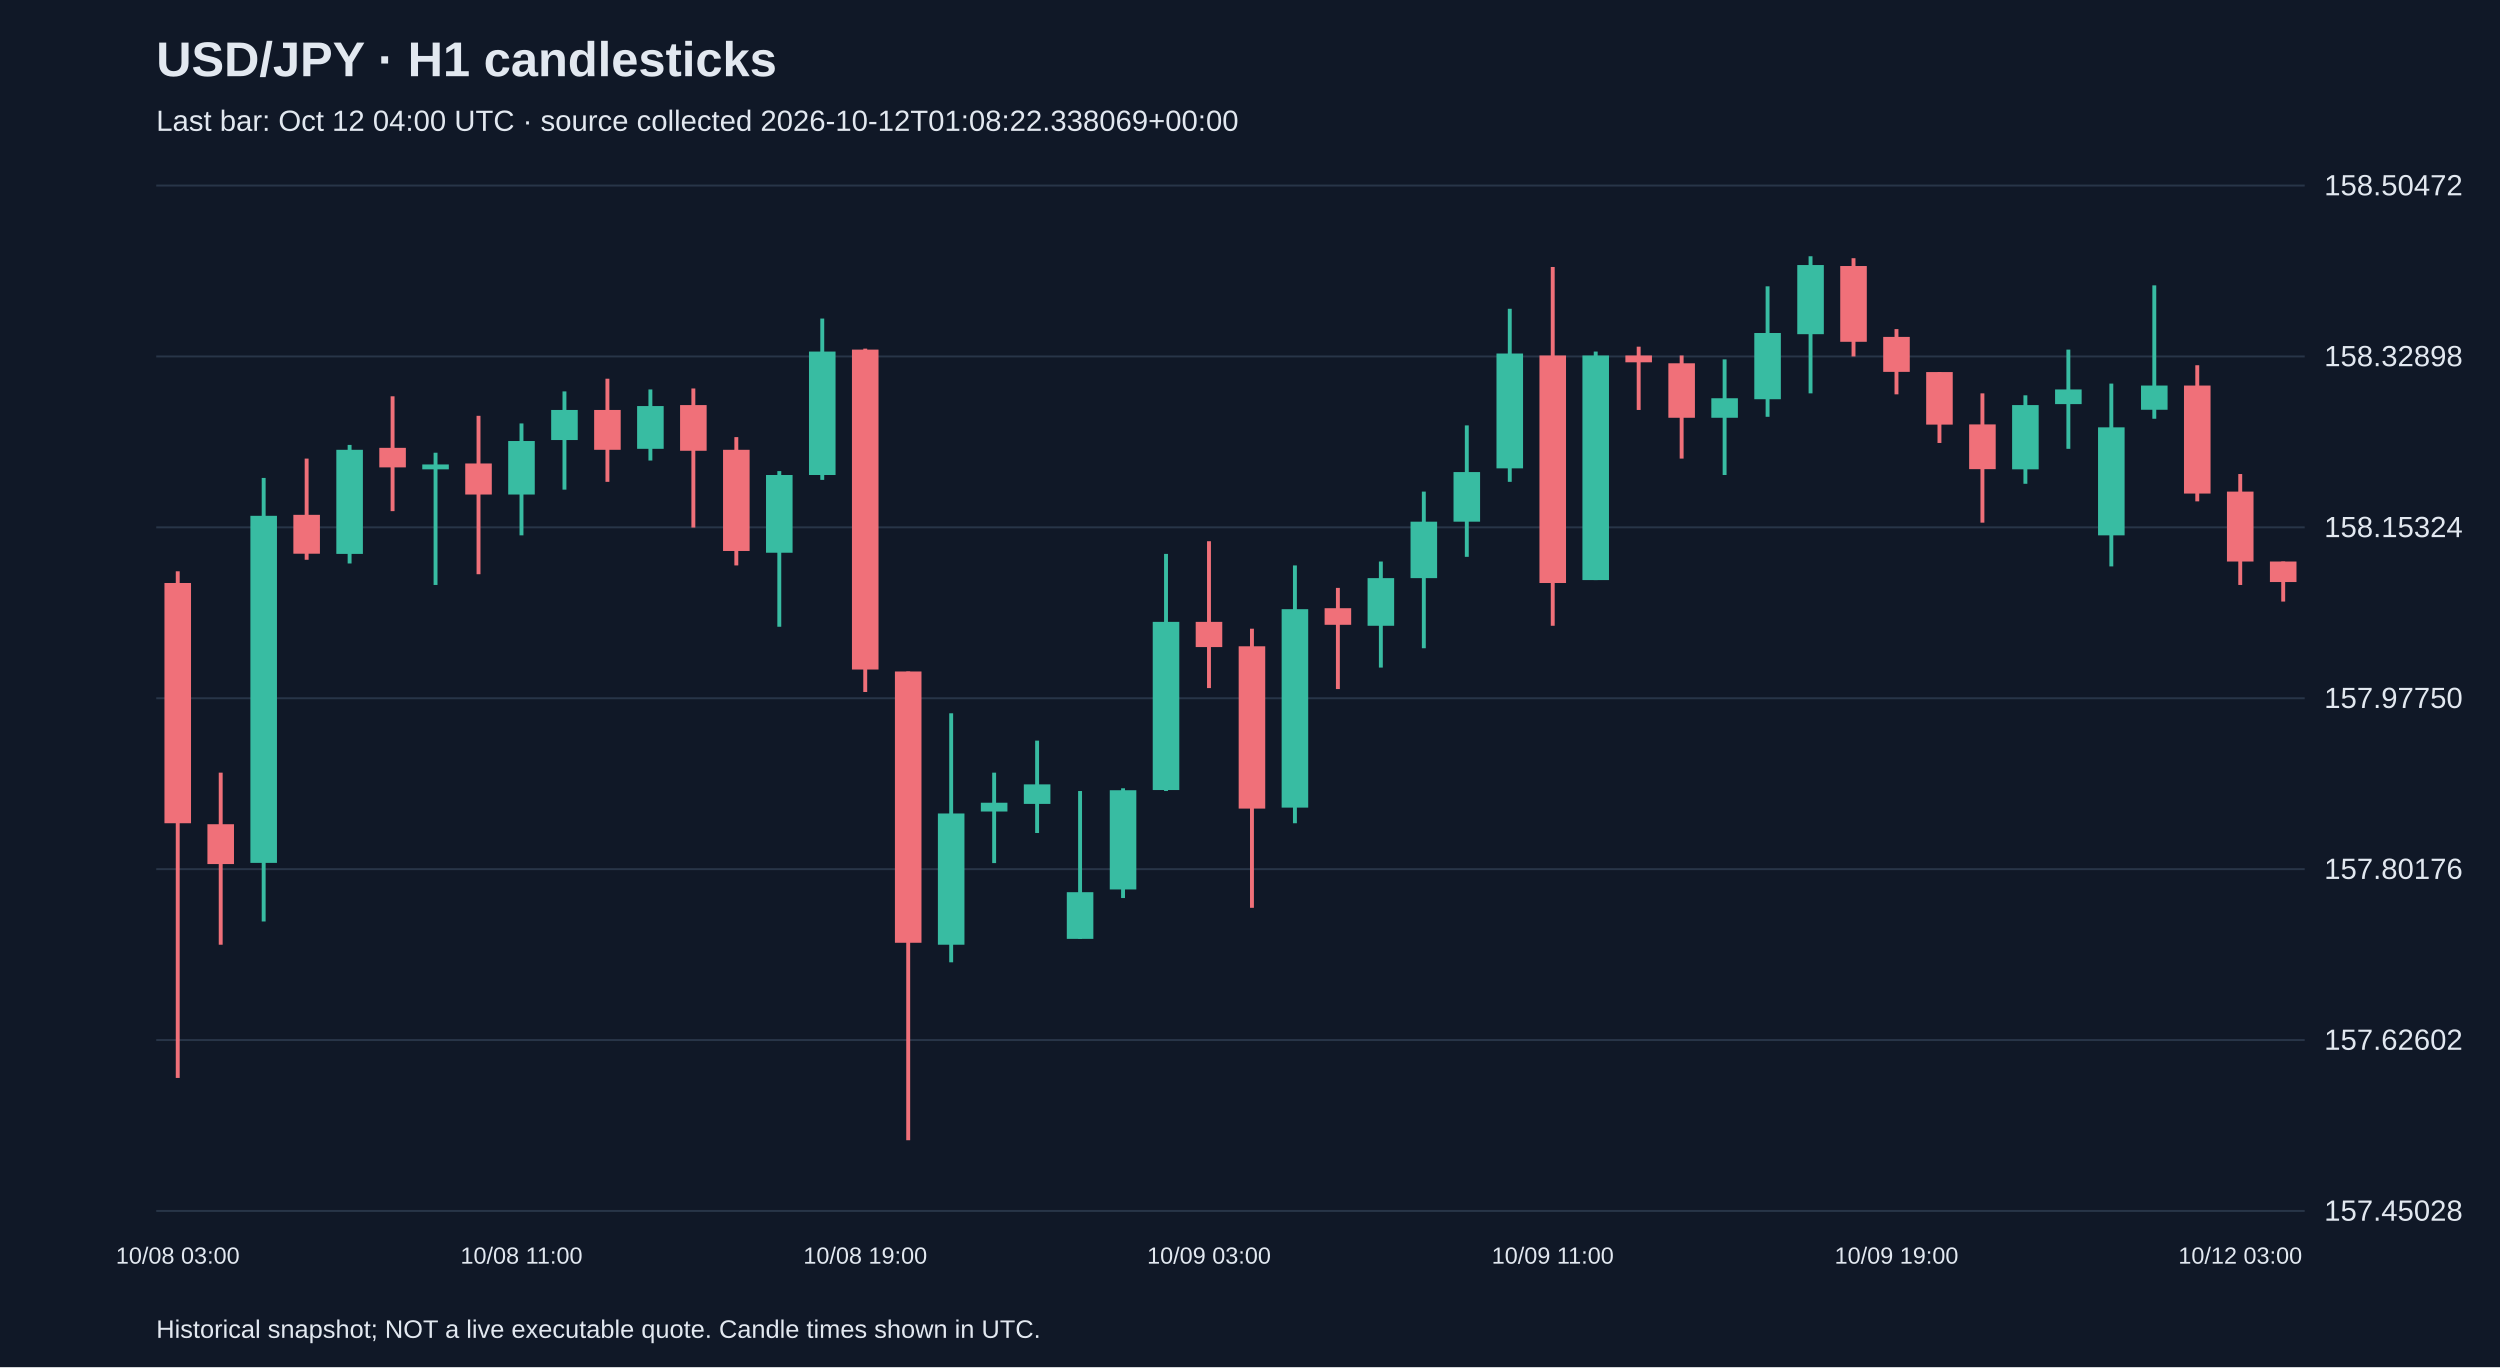
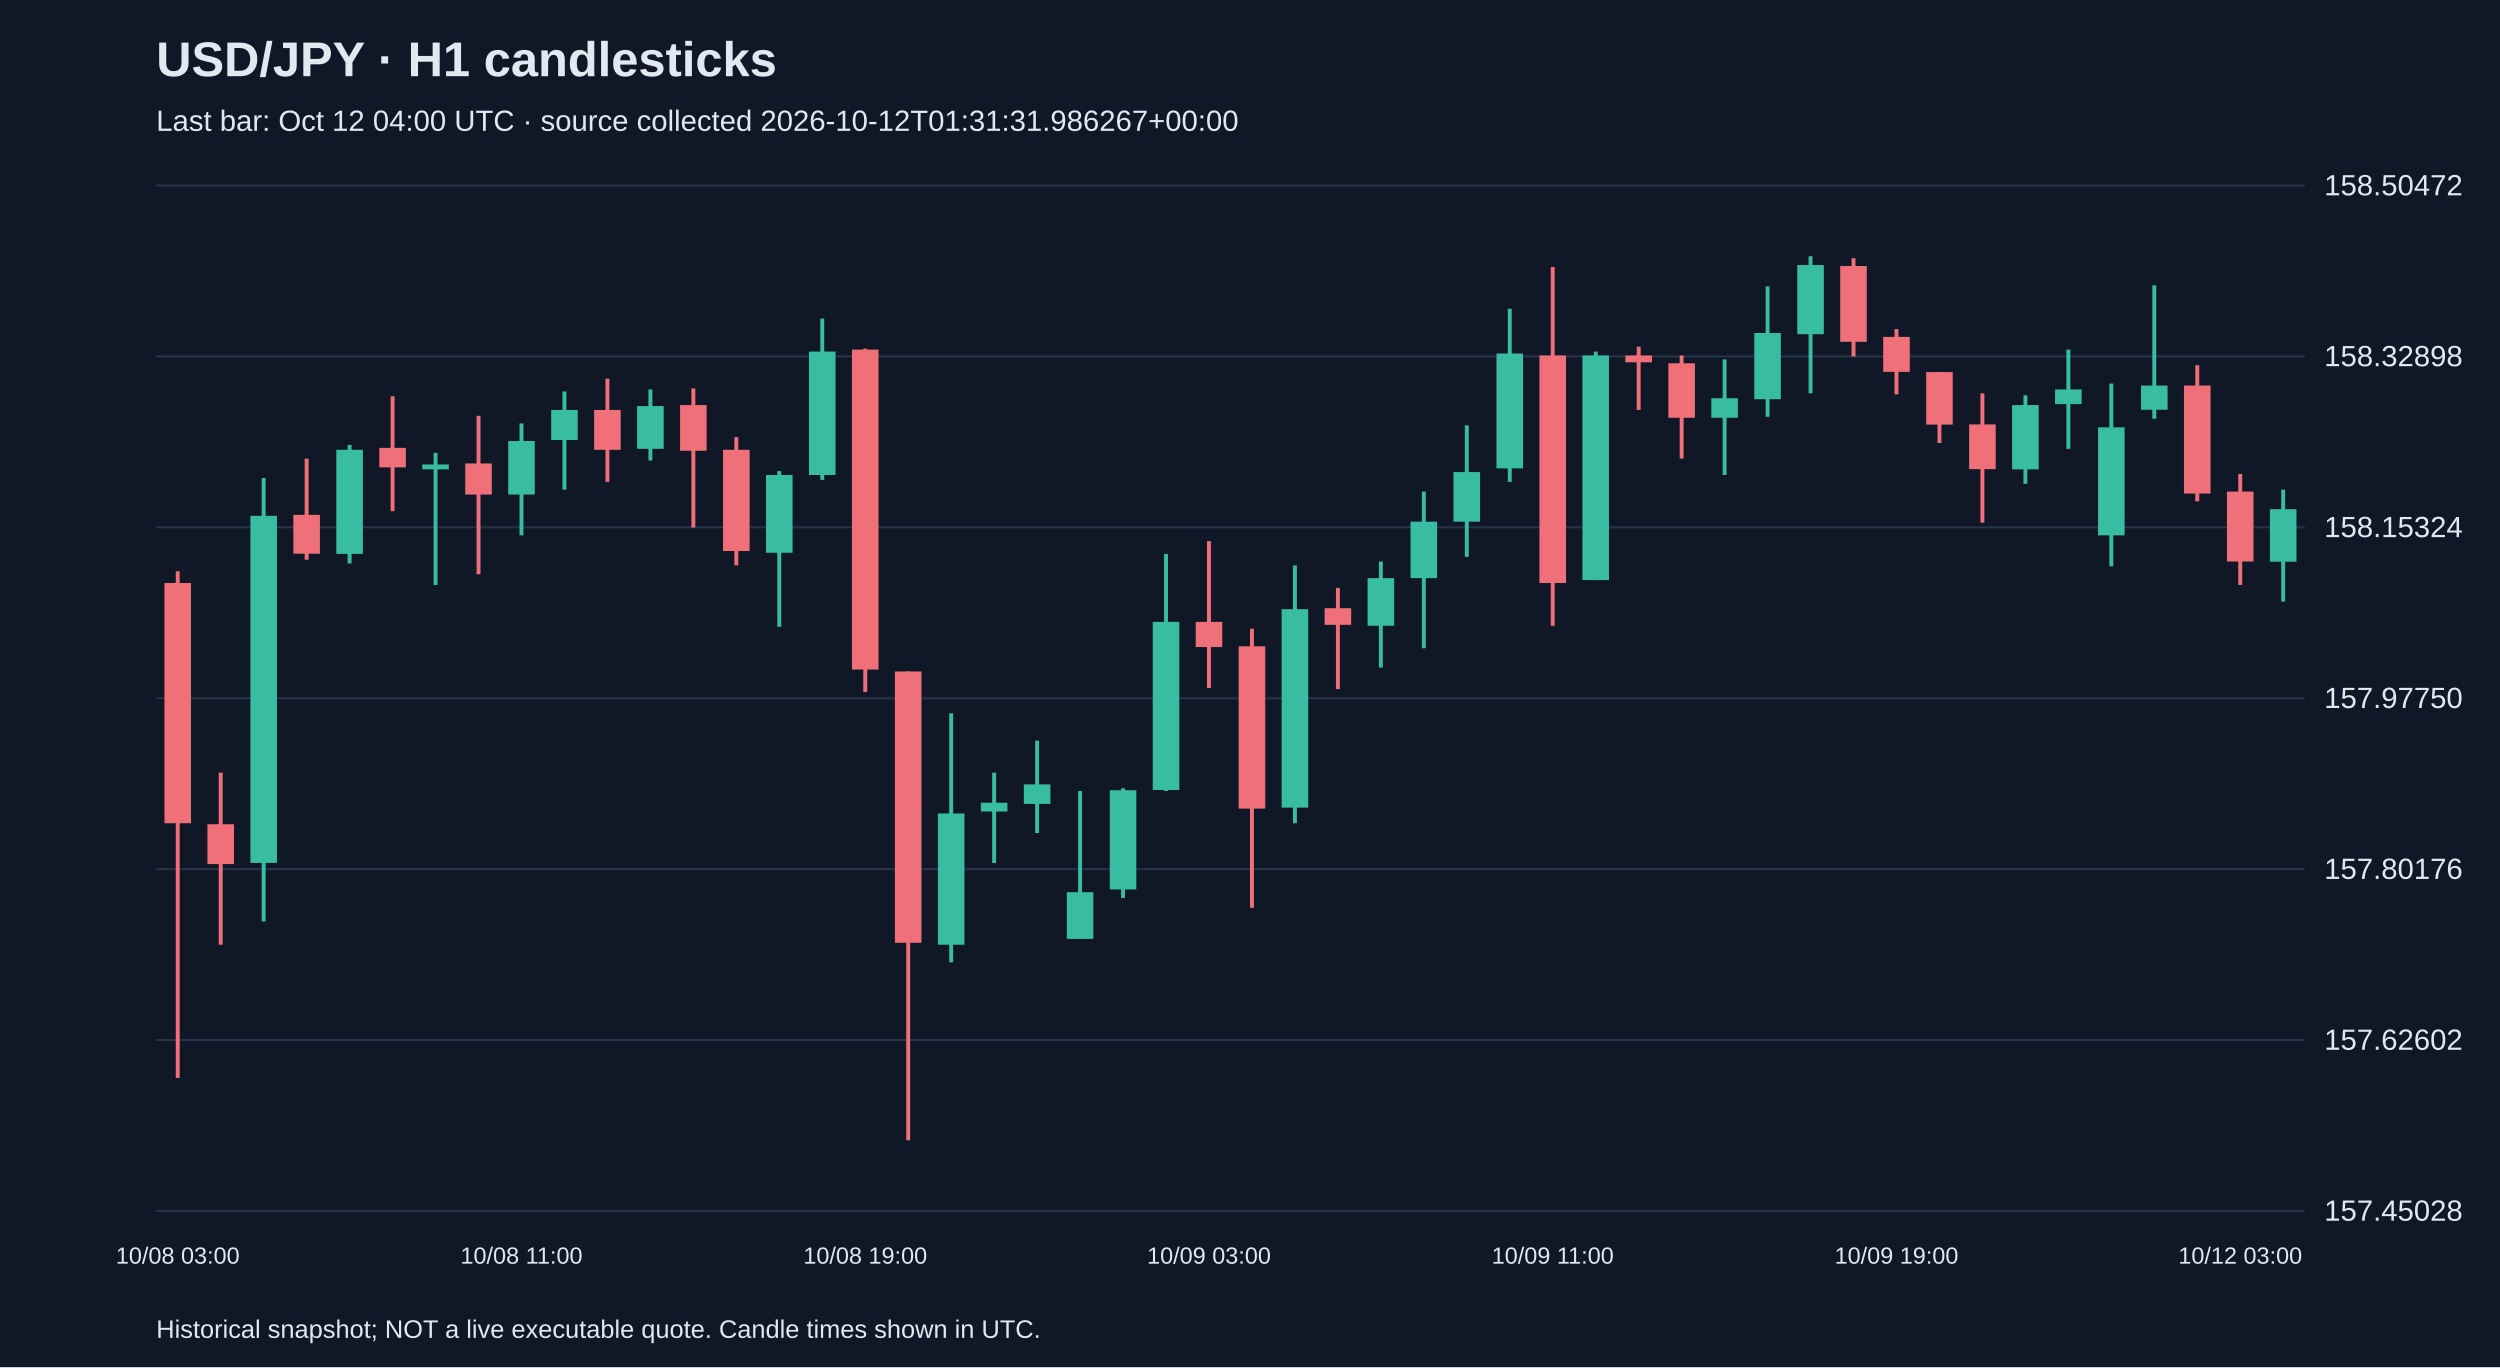
<svg xmlns="http://www.w3.org/2000/svg" viewBox="0 0 1280 700">
  <rect width="100%" height="100%" fill="#101827" />
  <style>text{font-family:Arial,sans-serif;fill:#e2e8f0}</style>
  <text x="80" y="39" font-size="25" font-weight="bold">USD/JPY · H1 candlesticks</text>
-   <text x="80" y="67" font-size="15" fill="#a6b1c5">Last bar: Oct 12 04:00 UTC · source collected 2026-10-12T01:08:22.338069+00:00</text>
+   <text x="80" y="67" font-size="15" fill="#a6b1c5">Last bar: Oct 12 04:00 UTC · source collected 2026-10-12T01:31:31.986267+00:00</text>
  <line x1="80" y1="620.0" x2="1180" y2="620.0" stroke="#283548" />
  <text x="1190" y="625.0" font-size="15">157.45028</text>
  <line x1="80" y1="532.5" x2="1180" y2="532.5" stroke="#283548" />
  <text x="1190" y="537.5" font-size="15">157.62602</text>
  <line x1="80" y1="445.0" x2="1180" y2="445.0" stroke="#283548" />
  <text x="1190" y="450.0" font-size="15">157.80176</text>
  <line x1="80" y1="357.5" x2="1180" y2="357.5" stroke="#283548" />
  <text x="1190" y="362.5" font-size="15">157.97750</text>
  <line x1="80" y1="270.0" x2="1180" y2="270.0" stroke="#283548" />
  <text x="1190" y="275.0" font-size="15">158.15324</text>
  <line x1="80" y1="182.5" x2="1180" y2="182.5" stroke="#283548" />
  <text x="1190" y="187.5" font-size="15">158.32898</text>
  <line x1="80" y1="95.0" x2="1180" y2="95.0" stroke="#283548" />
  <text x="1190" y="100.0" font-size="15">158.50472</text>
  <line x1="91.0" y1="292.5" x2="91.0" y2="551.9" stroke="#f07079" stroke-width="2" />
  <rect x="84.2" y="298.5" width="13.6" height="123.0" fill="#f07079" />
  <text x="91.0" y="647" text-anchor="middle" font-size="12">10/08 03:00</text>
  <line x1="113.0" y1="395.6" x2="113.0" y2="483.7" stroke="#f07079" stroke-width="2" />
  <rect x="106.2" y="422.0" width="13.6" height="20.4" fill="#f07079" />
  <line x1="135.0" y1="244.7" x2="135.0" y2="471.8" stroke="#38bca2" stroke-width="2" />
  <rect x="128.2" y="264.1" width="13.6" height="177.7" fill="#38bca2" />
  <line x1="157.0" y1="234.8" x2="157.0" y2="286.6" stroke="#f07079" stroke-width="2" />
  <rect x="150.2" y="263.6" width="13.6" height="19.9" fill="#f07079" />
  <line x1="179.0" y1="227.8" x2="179.0" y2="288.5" stroke="#38bca2" stroke-width="2" />
  <rect x="172.2" y="230.3" width="13.6" height="53.3" fill="#38bca2" />
  <line x1="201.0" y1="202.9" x2="201.0" y2="261.7" stroke="#f07079" stroke-width="2" />
  <rect x="194.2" y="229.3" width="13.6" height="10.0" fill="#f07079" />
  <line x1="223.0" y1="231.8" x2="223.0" y2="299.5" stroke="#38bca2" stroke-width="2" />
  <rect x="216.2" y="237.8" width="13.6" height="2.5" fill="#38bca2" />
  <line x1="245.0" y1="212.9" x2="245.0" y2="294.0" stroke="#f07079" stroke-width="2" />
  <rect x="238.2" y="237.3" width="13.6" height="15.9" fill="#f07079" />
  <line x1="267.0" y1="216.8" x2="267.0" y2="274.1" stroke="#38bca2" stroke-width="2" />
  <rect x="260.2" y="225.8" width="13.6" height="27.4" fill="#38bca2" />
  <text x="267.0" y="647" text-anchor="middle" font-size="12">10/08 11:00</text>
  <line x1="289.0" y1="200.4" x2="289.0" y2="250.7" stroke="#38bca2" stroke-width="2" />
  <rect x="282.2" y="209.9" width="13.6" height="15.4" fill="#38bca2" />
  <line x1="311.0" y1="193.9" x2="311.0" y2="246.7" stroke="#f07079" stroke-width="2" />
  <rect x="304.2" y="209.9" width="13.6" height="20.4" fill="#f07079" />
  <line x1="333.0" y1="199.4" x2="333.0" y2="235.8" stroke="#38bca2" stroke-width="2" />
  <rect x="326.2" y="207.9" width="13.6" height="21.9" fill="#38bca2" />
  <line x1="355.0" y1="198.9" x2="355.0" y2="270.1" stroke="#f07079" stroke-width="2" />
  <rect x="348.2" y="207.4" width="13.6" height="23.4" fill="#f07079" />
  <line x1="377.0" y1="223.8" x2="377.0" y2="289.5" stroke="#f07079" stroke-width="2" />
  <rect x="370.2" y="230.3" width="13.6" height="51.8" fill="#f07079" />
  <line x1="399.0" y1="241.2" x2="399.0" y2="320.9" stroke="#38bca2" stroke-width="2" />
  <rect x="392.2" y="243.2" width="13.6" height="39.8" fill="#38bca2" />
  <line x1="421.0" y1="163.1" x2="421.0" y2="245.7" stroke="#38bca2" stroke-width="2" />
  <rect x="414.2" y="180.0" width="13.6" height="63.2" fill="#38bca2" />
  <line x1="443.0" y1="178.5" x2="443.0" y2="354.3" stroke="#f07079" stroke-width="2" />
  <rect x="436.2" y="179.0" width="13.6" height="163.8" fill="#f07079" />
  <text x="443.0" y="647" text-anchor="middle" font-size="12">10/08 19:00</text>
  <line x1="465.0" y1="343.8" x2="465.0" y2="583.8" stroke="#f07079" stroke-width="2" />
  <rect x="458.2" y="343.8" width="13.6" height="138.9" fill="#f07079" />
  <line x1="487.0" y1="365.2" x2="487.0" y2="492.7" stroke="#38bca2" stroke-width="2" />
  <rect x="480.2" y="416.5" width="13.6" height="67.2" fill="#38bca2" />
  <line x1="509.0" y1="395.6" x2="509.0" y2="441.9" stroke="#38bca2" stroke-width="2" />
  <rect x="502.2" y="411.0" width="13.6" height="4.5" fill="#38bca2" />
  <line x1="531.0" y1="379.2" x2="531.0" y2="426.5" stroke="#38bca2" stroke-width="2" />
  <rect x="524.2" y="401.6" width="13.6" height="10.0" fill="#38bca2" />
  <line x1="553.0" y1="405.0" x2="553.0" y2="480.7" stroke="#38bca2" stroke-width="2" />
  <rect x="546.2" y="456.8" width="13.6" height="23.9" fill="#38bca2" />
  <line x1="575.0" y1="403.6" x2="575.0" y2="459.8" stroke="#38bca2" stroke-width="2" />
  <rect x="568.2" y="404.6" width="13.6" height="50.8" fill="#38bca2" />
  <line x1="597.0" y1="283.6" x2="597.0" y2="405.0" stroke="#38bca2" stroke-width="2" />
  <rect x="590.2" y="318.4" width="13.6" height="86.1" fill="#38bca2" />
  <line x1="619.0" y1="277.1" x2="619.0" y2="352.3" stroke="#f07079" stroke-width="2" />
  <rect x="612.2" y="318.4" width="13.6" height="12.9" fill="#f07079" />
  <text x="619.0" y="647" text-anchor="middle" font-size="12">10/09 03:00</text>
  <line x1="641.0" y1="321.9" x2="641.0" y2="464.8" stroke="#f07079" stroke-width="2" />
  <rect x="634.2" y="330.9" width="13.6" height="83.1" fill="#f07079" />
  <line x1="663.0" y1="289.5" x2="663.0" y2="421.5" stroke="#38bca2" stroke-width="2" />
  <rect x="656.2" y="311.9" width="13.6" height="101.6" fill="#38bca2" />
  <line x1="685.0" y1="301.0" x2="685.0" y2="352.8" stroke="#f07079" stroke-width="2" />
  <rect x="678.2" y="311.4" width="13.6" height="8.5" fill="#f07079" />
  <line x1="707.0" y1="287.5" x2="707.0" y2="341.8" stroke="#38bca2" stroke-width="2" />
  <rect x="700.2" y="296.0" width="13.6" height="24.4" fill="#38bca2" />
  <line x1="729.0" y1="251.7" x2="729.0" y2="331.9" stroke="#38bca2" stroke-width="2" />
  <rect x="722.2" y="267.1" width="13.6" height="28.9" fill="#38bca2" />
  <line x1="751.0" y1="217.8" x2="751.0" y2="285.1" stroke="#38bca2" stroke-width="2" />
  <rect x="744.2" y="241.7" width="13.6" height="25.4" fill="#38bca2" />
  <line x1="773.0" y1="158.1" x2="773.0" y2="246.7" stroke="#38bca2" stroke-width="2" />
  <rect x="766.2" y="181.0" width="13.6" height="58.8" fill="#38bca2" />
  <line x1="795.0" y1="136.7" x2="795.0" y2="320.4" stroke="#f07079" stroke-width="2" />
  <rect x="788.2" y="182.0" width="13.6" height="116.5" fill="#f07079" />
  <text x="795.0" y="647" text-anchor="middle" font-size="12">10/09 11:00</text>
  <line x1="817.0" y1="180.0" x2="817.0" y2="297.0" stroke="#38bca2" stroke-width="2" />
  <rect x="810.2" y="182.0" width="13.6" height="115.0" fill="#38bca2" />
  <line x1="839.0" y1="177.5" x2="839.0" y2="209.9" stroke="#f07079" stroke-width="2" />
  <rect x="832.2" y="182.0" width="13.6" height="3.5" fill="#f07079" />
  <line x1="861.0" y1="182.0" x2="861.0" y2="234.8" stroke="#f07079" stroke-width="2" />
  <rect x="854.2" y="186.0" width="13.6" height="27.9" fill="#f07079" />
  <line x1="883.0" y1="184.0" x2="883.0" y2="243.2" stroke="#38bca2" stroke-width="2" />
  <rect x="876.2" y="203.9" width="13.6" height="10.0" fill="#38bca2" />
  <line x1="905.0" y1="146.6" x2="905.0" y2="213.4" stroke="#38bca2" stroke-width="2" />
  <rect x="898.2" y="170.5" width="13.6" height="33.9" fill="#38bca2" />
  <line x1="927.0" y1="131.2" x2="927.0" y2="201.4" stroke="#38bca2" stroke-width="2" />
  <rect x="920.2" y="135.7" width="13.6" height="35.4" fill="#38bca2" />
  <line x1="949.0" y1="132.2" x2="949.0" y2="182.5" stroke="#f07079" stroke-width="2" />
  <rect x="942.2" y="136.2" width="13.6" height="38.8" fill="#f07079" />
  <line x1="971.0" y1="168.5" x2="971.0" y2="201.9" stroke="#f07079" stroke-width="2" />
  <rect x="964.2" y="172.5" width="13.6" height="17.9" fill="#f07079" />
  <text x="971.0" y="647" text-anchor="middle" font-size="12">10/09 19:00</text>
  <line x1="993.0" y1="190.5" x2="993.0" y2="226.8" stroke="#f07079" stroke-width="2" />
  <rect x="986.2" y="190.5" width="13.6" height="26.9" fill="#f07079" />
  <line x1="1015.0" y1="201.4" x2="1015.0" y2="267.6" stroke="#f07079" stroke-width="2" />
  <rect x="1008.2" y="217.3" width="13.6" height="22.9" fill="#f07079" />
  <line x1="1037.0" y1="202.4" x2="1037.0" y2="247.7" stroke="#38bca2" stroke-width="2" />
  <rect x="1030.2" y="207.4" width="13.6" height="32.9" fill="#38bca2" />
  <line x1="1059.0" y1="179.0" x2="1059.0" y2="229.8" stroke="#38bca2" stroke-width="2" />
  <rect x="1052.2" y="199.4" width="13.6" height="7.5" fill="#38bca2" />
  <line x1="1081.0" y1="196.4" x2="1081.0" y2="290.0" stroke="#38bca2" stroke-width="2" />
  <rect x="1074.2" y="218.8" width="13.6" height="55.3" fill="#38bca2" />
  <line x1="1103.0" y1="146.1" x2="1103.0" y2="214.4" stroke="#38bca2" stroke-width="2" />
  <rect x="1096.2" y="197.4" width="13.6" height="12.4" fill="#38bca2" />
  <line x1="1125.0" y1="187.0" x2="1125.0" y2="256.7" stroke="#f07079" stroke-width="2" />
  <rect x="1118.2" y="197.4" width="13.6" height="55.3" fill="#f07079" />
  <line x1="1147.0" y1="242.7" x2="1147.0" y2="299.5" stroke="#f07079" stroke-width="2" />
  <rect x="1140.2" y="251.7" width="13.6" height="35.8" fill="#f07079" />
  <text x="1147.0" y="647" text-anchor="middle" font-size="12">10/12 03:00</text>
-   <line x1="1169.0" y1="287.5" x2="1169.0" y2="308.0" stroke="#f07079" stroke-width="2" />
-   <rect x="1162.2" y="287.5" width="13.6" height="10.5" fill="#f07079" />
+   <line x1="1169.0" y1="250.7" x2="1169.0" y2="308.0" stroke="#38bca2" stroke-width="2" />
+   <rect x="1162.2" y="260.7" width="13.6" height="26.9" fill="#38bca2" />
  <text x="80" y="685" font-size="13">Historical snapshot; NOT a live executable quote. Candle times shown in UTC.</text>
</svg>
